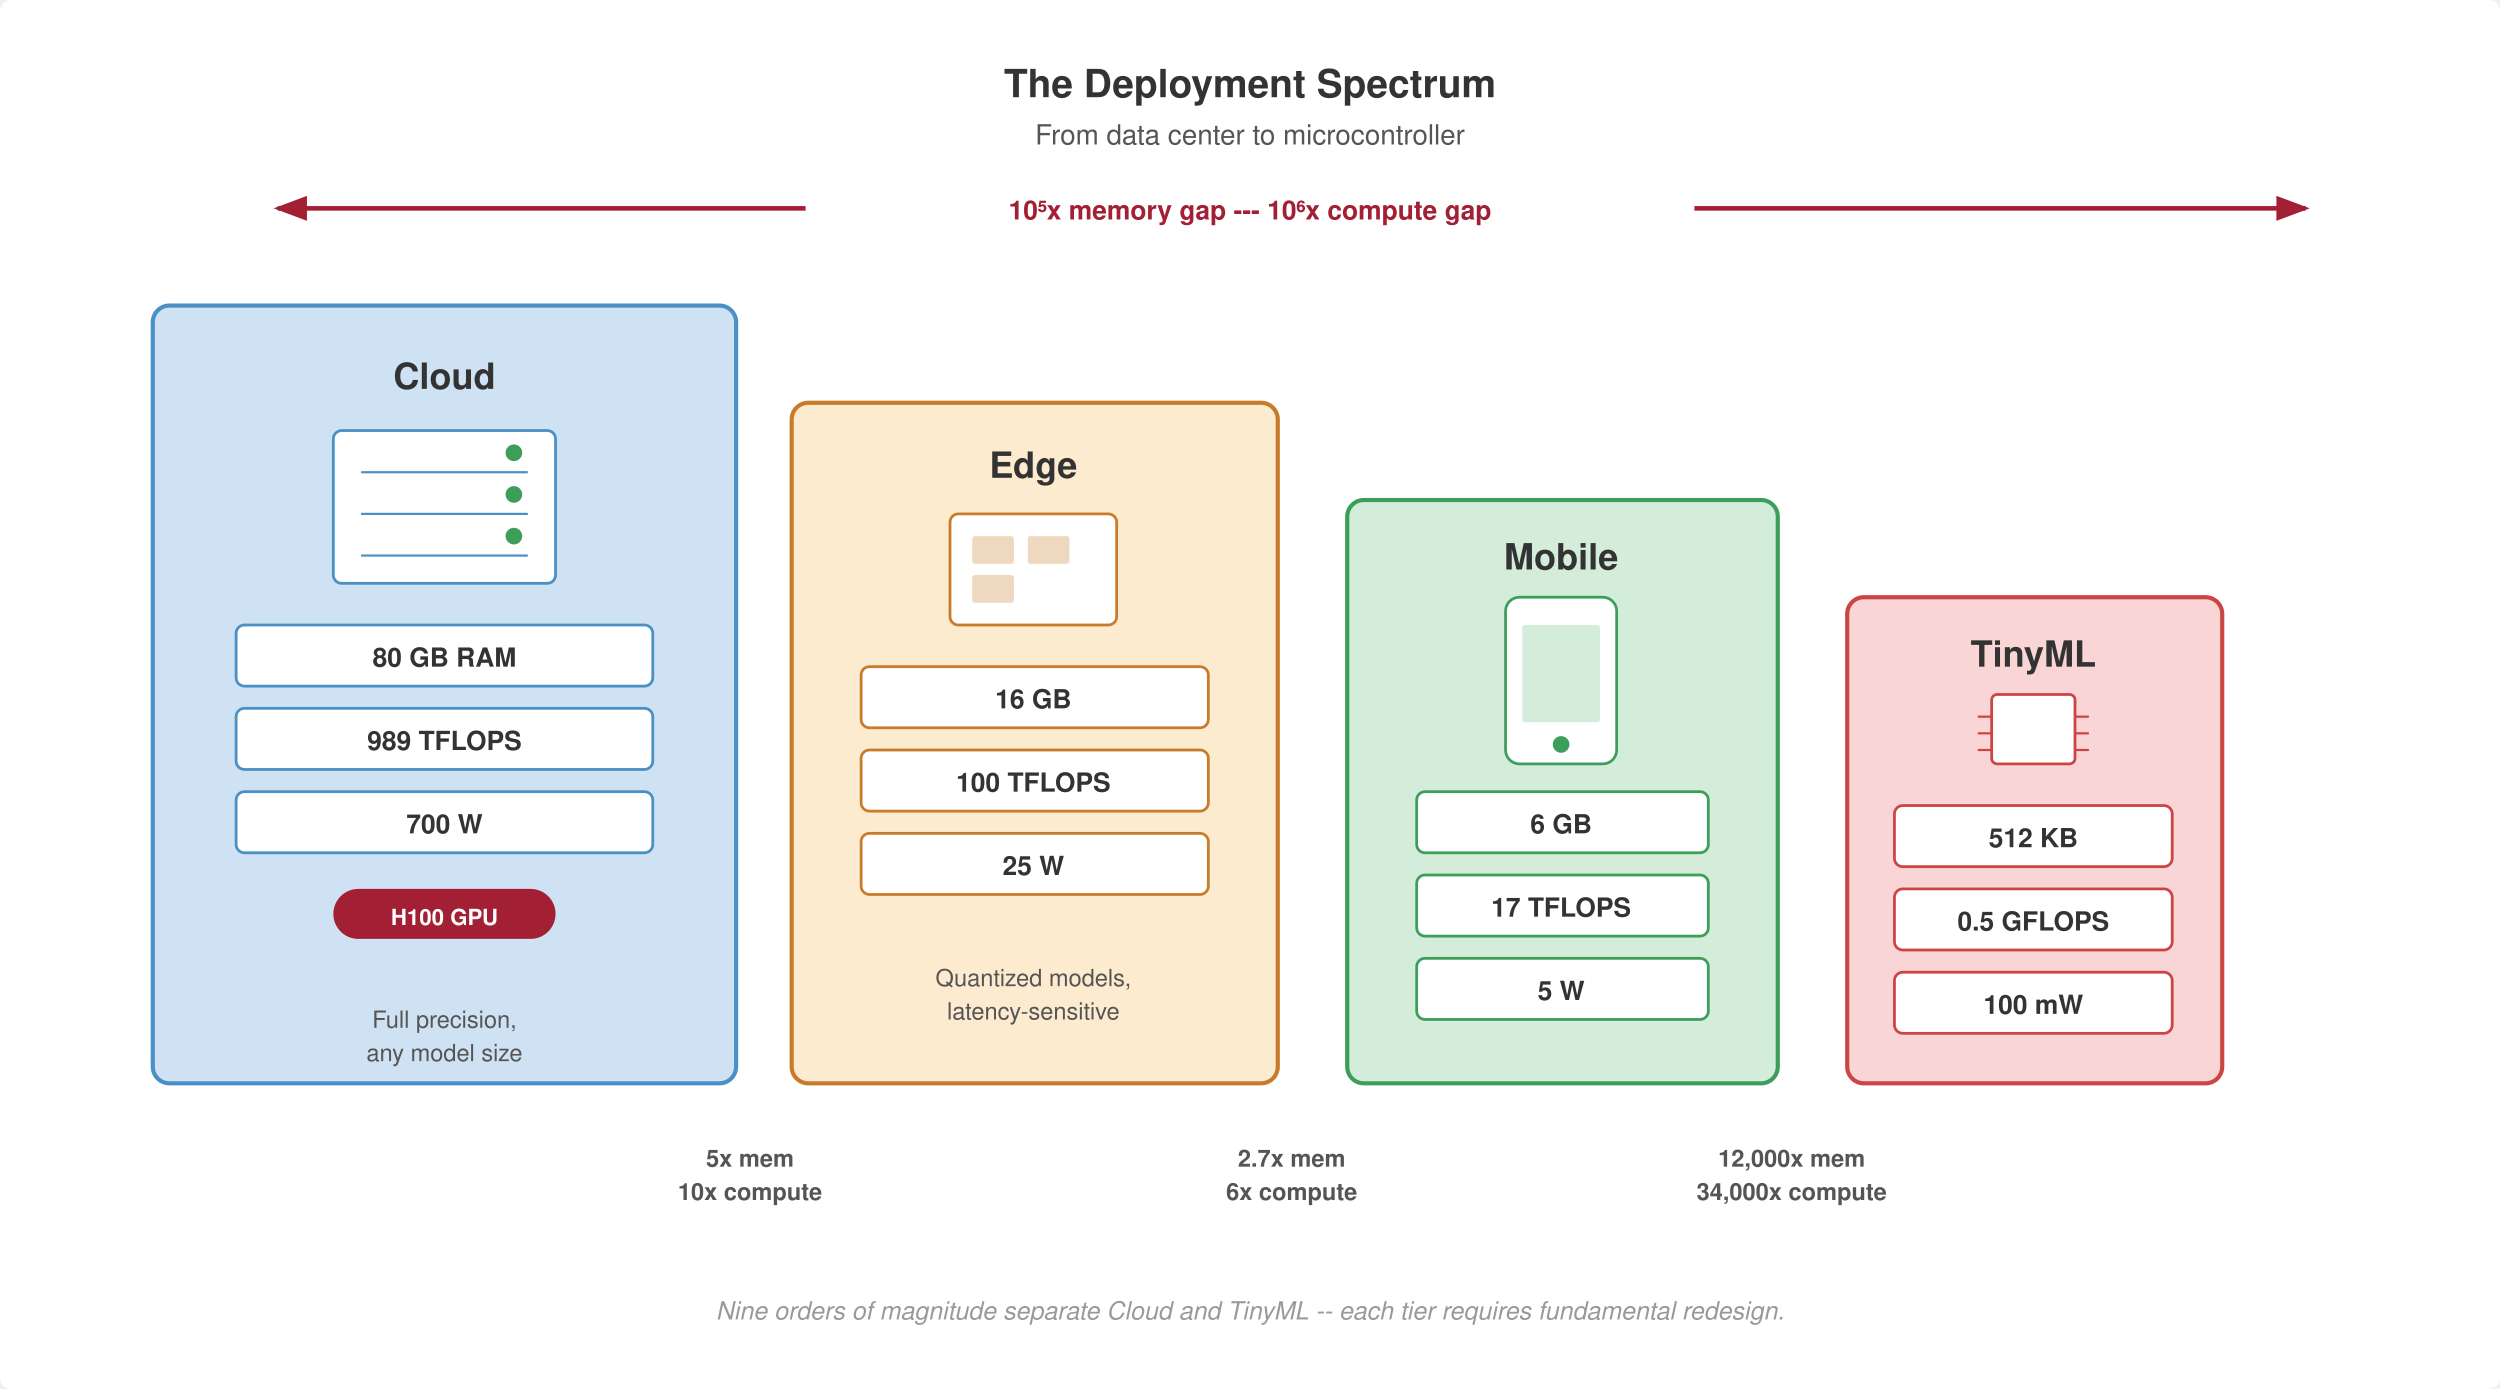
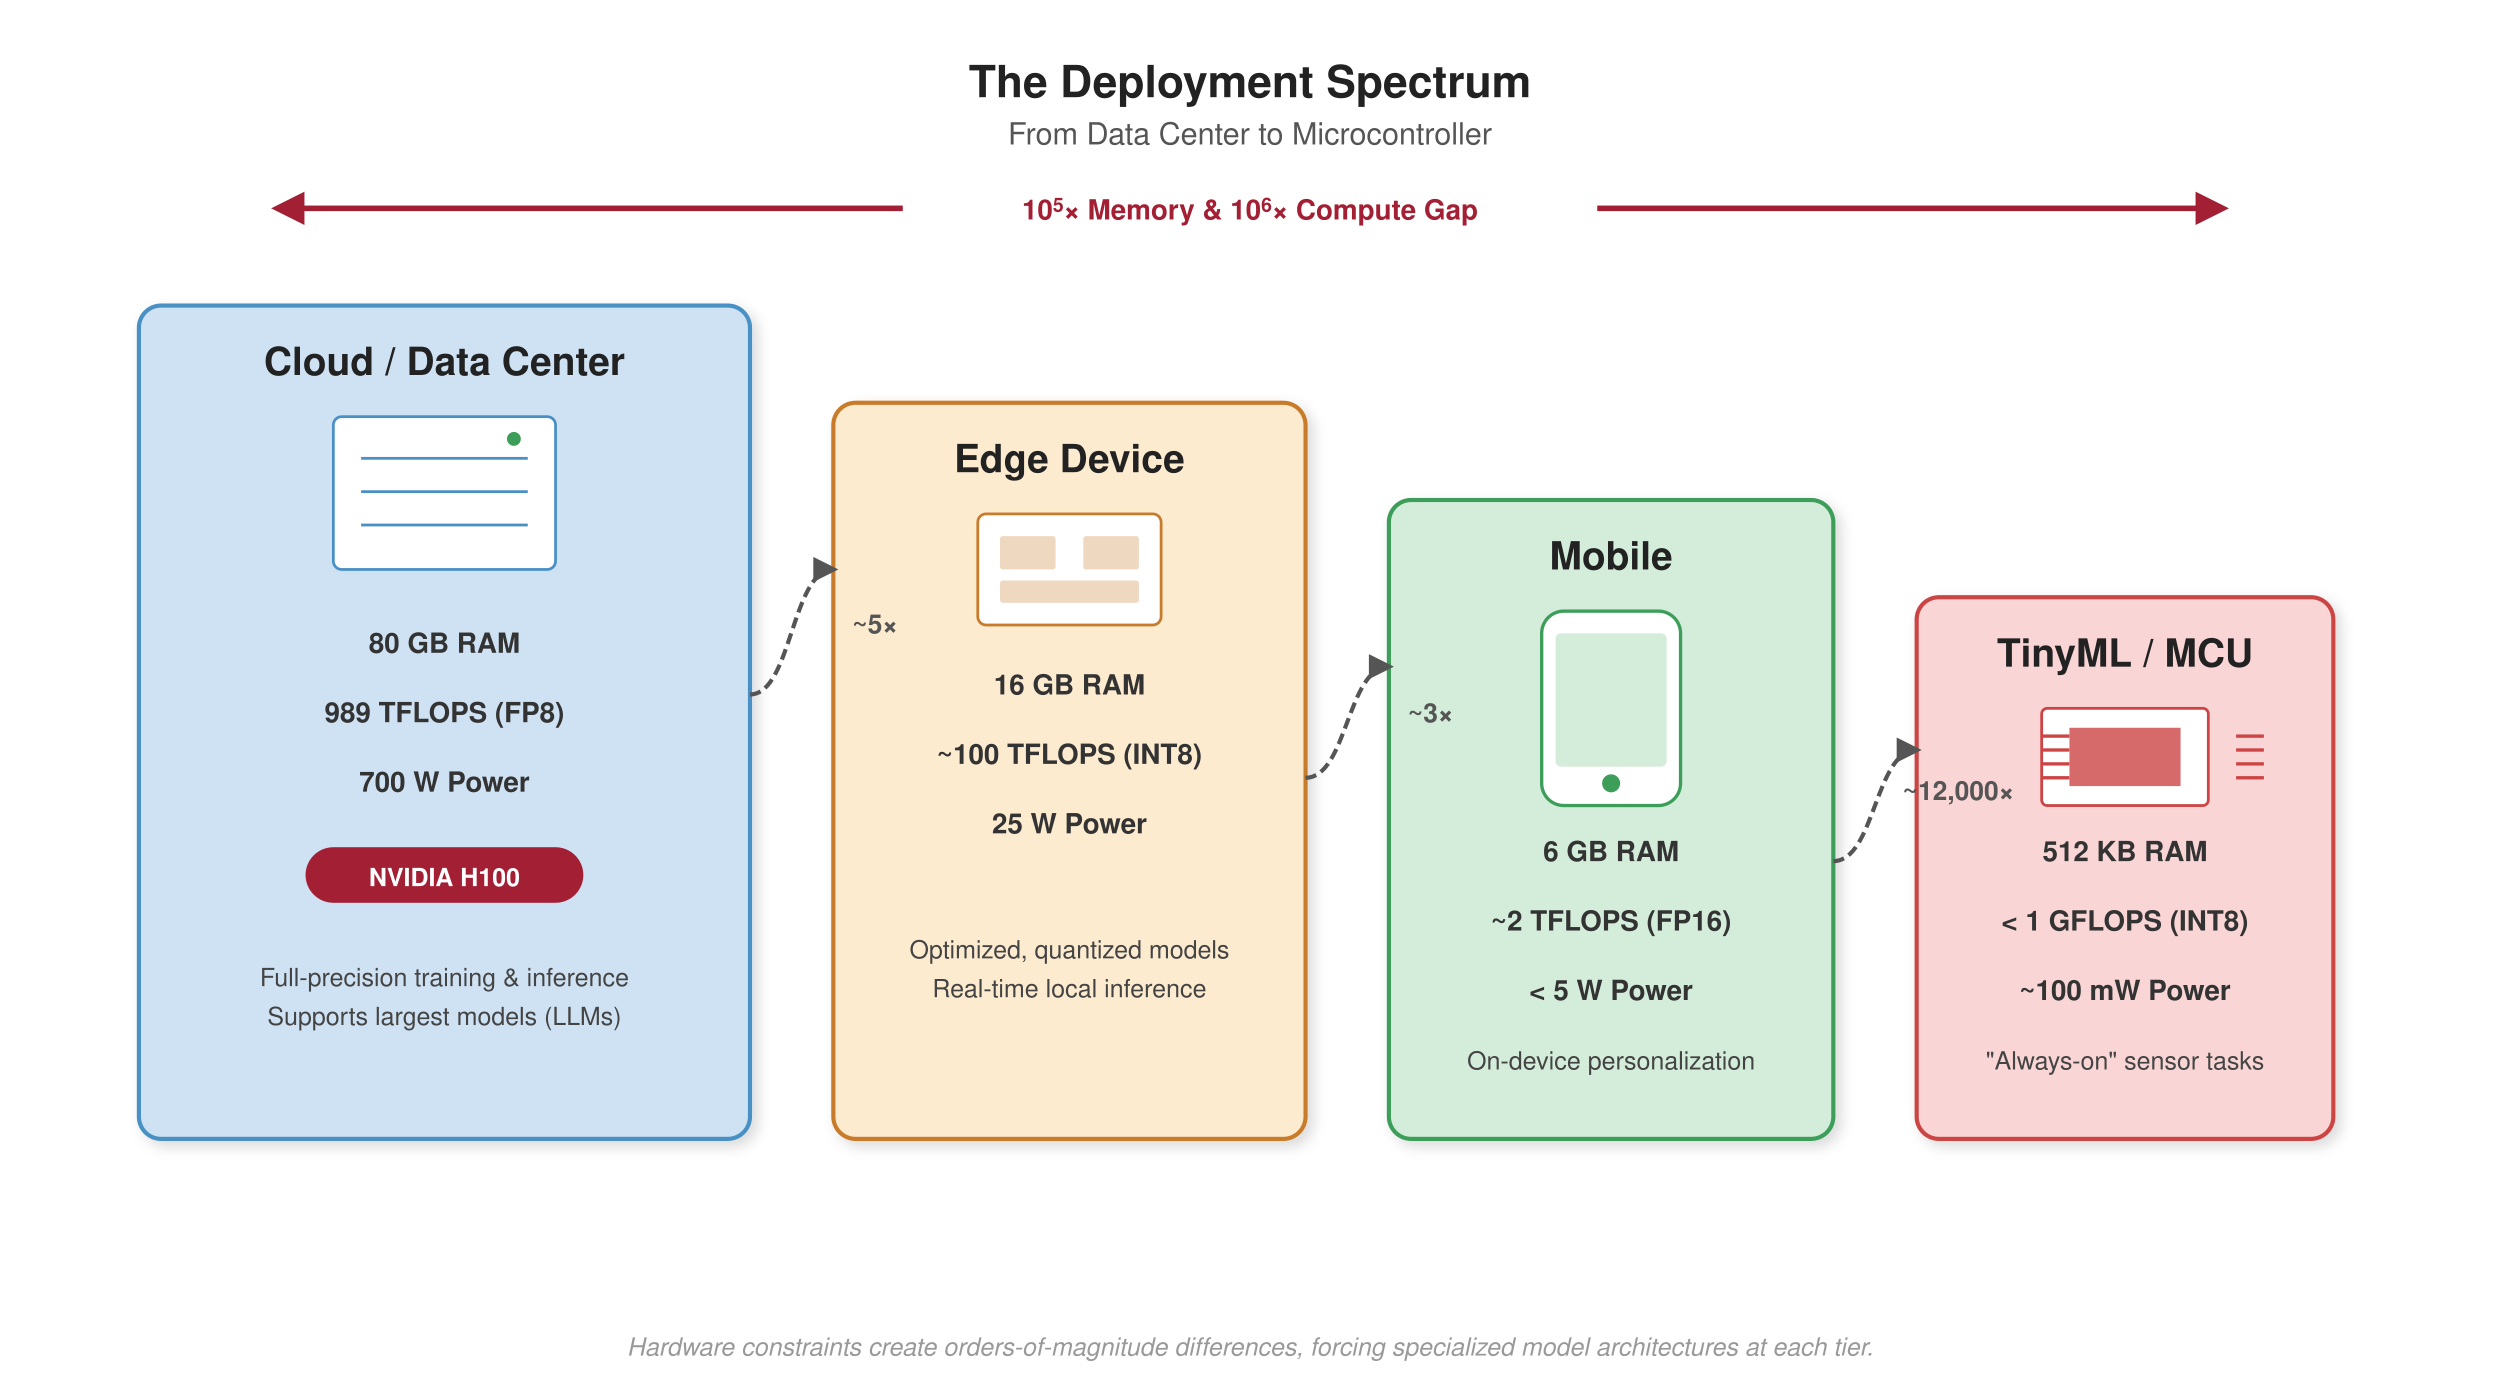
- <svg xmlns="http://www.w3.org/2000/svg" viewBox="0 0 900 500" font-family="Helvetica Neue, Helvetica, Arial, sans-serif">
-   <rect width="900" height="500" fill="#fff" rx="4" />
+ <svg xmlns="http://www.w3.org/2000/svg" viewBox="0 0 900 500" font-family="Helvetica, Arial, sans-serif">
  <defs>
-     <marker id="arrow" markerWidth="8" markerHeight="6" refX="7" refY="3" orient="auto">
-       <path d="M0,0 L8,3 L0,6 Z" fill="#555" />
+     <style>
+       .title { font-size: 16px; font-weight: 700; text-anchor: middle; fill: #222; }
+       .subtitle { font-size: 11px; text-anchor: middle; fill: #555; }
+       .tier-title { font-size: 14px; font-weight: 700; text-anchor: middle; fill: #222; }
+       .spec-text { font-size: 10px; font-weight: 600; text-anchor: middle; fill: #333; }
+       .desc-text { font-size: 9px; text-anchor: middle; fill: #444; }
+       .badge-text { font-size: 9px; font-weight: 700; text-anchor: middle; fill: #fff; }
+       .scale-text { font-size: 9.5px; font-weight: 600; text-anchor: middle; fill: #555; }
+       .footnote { font-size: 9px; font-style: italic; text-anchor: middle; fill: #999; }
+       .accent-text { font-size: 10px; font-weight: 700; text-anchor: middle; fill: #a31f34; }
+     </style>
+     <filter id="drop-shadow" x="-20%" y="-20%" width="140%" height="140%">
+       <feGaussianBlur in="SourceAlpha" stdDeviation="2.5" result="blur" />
+       <feOffset in="blur" dx="2" dy="2" result="offsetBlur" />
+       <feFlood flood-color="#000" flood-opacity="0.15" />
+       <feComposite in2="offsetBlur" operator="in" />
+       <feMerge>
+         <feMergeNode />
+         <feMergeNode in="SourceGraphic" />
+       </feMerge>
+     </filter>
+     <marker id="arrowhead-accent" viewBox="0 0 10 10" refX="8" refY="5" markerWidth="6" markerHeight="6" orient="auto-start-reverse">
+       <path d="M 0 0 L 10 5 L 0 10 z" fill="#a31f34" />
    </marker>
-     <marker id="arrow-red" markerWidth="8" markerHeight="6" refX="7" refY="3" orient="auto">
-       <path d="M0,0 L8,3 L0,6 Z" fill="#a31f34" />
+     <marker id="arrowhead-dark" viewBox="0 0 10 10" refX="8" refY="5" markerWidth="6" markerHeight="6" orient="auto-start-reverse">
+       <path d="M 0 0 L 10 5 L 0 10 z" fill="#555" />
    </marker>
  </defs>
-   <text x="450" y="35" text-anchor="middle" font-size="14" font-weight="700" fill="#333">The Deployment Spectrum</text>
-   <text x="450" y="52" text-anchor="middle" font-size="10" fill="#555">From data center to microcontroller</text>
-   <line x1="100" y1="75" x2="830" y2="75" stroke="#a31f34" stroke-width="1.5" marker-end="url(#arrow-red)" />
-   <line x1="830" y1="75" x2="100" y2="75" stroke="#a31f34" stroke-width="1.5" marker-end="url(#arrow-red)" />
-   <rect x="290" y="63" width="320" height="22" fill="#fff" rx="10" />
-   <text x="450" y="79" text-anchor="middle" font-size="9.5" font-weight="700" fill="#a31f34">10⁵x memory gap --- 10⁶x compute gap</text>
-   <rect x="55" y="110" width="210" height="280" fill="#cfe2f3" stroke="#4a90c4" stroke-width="1.5" rx="6" />
-   <text x="160" y="140" text-anchor="middle" font-size="13" font-weight="700" fill="#333">Cloud</text>
-   <rect x="120" y="155" width="80" height="55" fill="#fff" stroke="#4a90c4" stroke-width="1" rx="3" />
-   <line x1="130" y1="170" x2="190" y2="170" stroke="#4a90c4" stroke-width="0.8" />
-   <line x1="130" y1="185" x2="190" y2="185" stroke="#4a90c4" stroke-width="0.8" />
-   <line x1="130" y1="200" x2="190" y2="200" stroke="#4a90c4" stroke-width="0.8" />
-   <circle cx="185" cy="163" r="3" fill="#3d9e5a" />
-   <circle cx="185" cy="178" r="3" fill="#3d9e5a" />
-   <circle cx="185" cy="193" r="3" fill="#3d9e5a" />
-   <rect x="85" y="225" width="150" height="22" fill="#fff" stroke="#4a90c4" stroke-width="1" rx="3" />
-   <text x="160" y="240" text-anchor="middle" font-size="9.5" font-weight="700" fill="#333">80 GB RAM</text>
-   <rect x="85" y="255" width="150" height="22" fill="#fff" stroke="#4a90c4" stroke-width="1" rx="3" />
-   <text x="160" y="270" text-anchor="middle" font-size="9.5" font-weight="700" fill="#333">989 TFLOPS</text>
-   <rect x="85" y="285" width="150" height="22" fill="#fff" stroke="#4a90c4" stroke-width="1" rx="3" />
-   <text x="160" y="300" text-anchor="middle" font-size="9.5" font-weight="700" fill="#333">700 W</text>
-   <rect x="120" y="320" width="80" height="18" fill="#a31f34" rx="9" />
-   <text x="160" y="333" text-anchor="middle" font-size="8" font-weight="700" fill="#fff">H100 GPU</text>
-   <text x="160" y="370" text-anchor="middle" font-size="8.5" fill="#555">Full precision,</text>
-   <text x="160" y="382" text-anchor="middle" font-size="8.5" fill="#555">any model size</text>
-   <rect x="285" y="145" width="175" height="245" fill="#fdebd0" stroke="#c87b2a" stroke-width="1.5" rx="6" />
-   <text x="372" y="172" text-anchor="middle" font-size="13" font-weight="700" fill="#333">Edge</text>
-   <rect x="342" y="185" width="60" height="40" fill="#fff" stroke="#c87b2a" stroke-width="1" rx="3" />
-   <rect x="350" y="193" width="15" height="10" fill="#c87b2a" opacity="0.3" rx="1" />
-   <rect x="370" y="193" width="15" height="10" fill="#c87b2a" opacity="0.3" rx="1" />
-   <rect x="350" y="207" width="15" height="10" fill="#c87b2a" opacity="0.3" rx="1" />
-   <rect x="310" y="240" width="125" height="22" fill="#fff" stroke="#c87b2a" stroke-width="1" rx="3" />
-   <text x="372" y="255" text-anchor="middle" font-size="9.5" font-weight="700" fill="#333">16 GB</text>
-   <rect x="310" y="270" width="125" height="22" fill="#fff" stroke="#c87b2a" stroke-width="1" rx="3" />
-   <text x="372" y="285" text-anchor="middle" font-size="9.5" font-weight="700" fill="#333">100 TFLOPS</text>
-   <rect x="310" y="300" width="125" height="22" fill="#fff" stroke="#c87b2a" stroke-width="1" rx="3" />
-   <text x="372" y="315" text-anchor="middle" font-size="9.5" font-weight="700" fill="#333">25 W</text>
-   <text x="372" y="355" text-anchor="middle" font-size="8.5" fill="#555">Quantized models,</text>
-   <text x="372" y="367" text-anchor="middle" font-size="8.5" fill="#555">latency-sensitive</text>
-   <rect x="485" y="180" width="155" height="210" fill="#d4edda" stroke="#3d9e5a" stroke-width="1.5" rx="6" />
-   <text x="562" y="205" text-anchor="middle" font-size="13" font-weight="700" fill="#333">Mobile</text>
-   <rect x="542" y="215" width="40" height="60" fill="#fff" stroke="#3d9e5a" stroke-width="1" rx="5" />
-   <rect x="548" y="225" width="28" height="35" fill="#d4edda" stroke="none" rx="1" />
-   <circle cx="562" cy="268" r="3" fill="#3d9e5a" />
-   <rect x="510" y="285" width="105" height="22" fill="#fff" stroke="#3d9e5a" stroke-width="1" rx="3" />
-   <text x="562" y="300" text-anchor="middle" font-size="9.5" font-weight="700" fill="#333">6 GB</text>
-   <rect x="510" y="315" width="105" height="22" fill="#fff" stroke="#3d9e5a" stroke-width="1" rx="3" />
-   <text x="562" y="330" text-anchor="middle" font-size="9.5" font-weight="700" fill="#333">17 TFLOPS</text>
-   <rect x="510" y="345" width="105" height="22" fill="#fff" stroke="#3d9e5a" stroke-width="1" rx="3" />
-   <text x="562" y="360" text-anchor="middle" font-size="9.5" font-weight="700" fill="#333">5 W</text>
-   <rect x="665" y="215" width="135" height="175" fill="#f9d6d5" stroke="#c44" stroke-width="1.5" rx="6" />
-   <text x="732" y="240" text-anchor="middle" font-size="13" font-weight="700" fill="#333">TinyML</text>
-   <rect x="717" y="250" width="30" height="25" fill="#fff" stroke="#c44" stroke-width="1" rx="2" />
-   <line x1="712" y1="258" x2="717" y2="258" stroke="#c44" stroke-width="0.8" />
-   <line x1="712" y1="264" x2="717" y2="264" stroke="#c44" stroke-width="0.8" />
-   <line x1="712" y1="270" x2="717" y2="270" stroke="#c44" stroke-width="0.8" />
-   <line x1="747" y1="258" x2="752" y2="258" stroke="#c44" stroke-width="0.8" />
-   <line x1="747" y1="264" x2="752" y2="264" stroke="#c44" stroke-width="0.8" />
-   <line x1="747" y1="270" x2="752" y2="270" stroke="#c44" stroke-width="0.8" />
-   <rect x="682" y="290" width="100" height="22" fill="#fff" stroke="#c44" stroke-width="1" rx="3" />
-   <text x="732" y="305" text-anchor="middle" font-size="9.5" font-weight="700" fill="#333">512 KB</text>
-   <rect x="682" y="320" width="100" height="22" fill="#fff" stroke="#c44" stroke-width="1" rx="3" />
-   <text x="732" y="335" text-anchor="middle" font-size="9.5" font-weight="700" fill="#333">0.5 GFLOPS</text>
-   <rect x="682" y="350" width="100" height="22" fill="#fff" stroke="#c44" stroke-width="1" rx="3" />
-   <text x="732" y="365" text-anchor="middle" font-size="9.5" font-weight="700" fill="#333">100 mW</text>
-   <text x="270" y="420" text-anchor="middle" font-size="8.5" font-weight="700" fill="#555">5x mem</text>
-   <text x="270" y="432" text-anchor="middle" font-size="8.5" font-weight="700" fill="#555">10x compute</text>
-   <text x="465" y="420" text-anchor="middle" font-size="8.5" font-weight="700" fill="#555">2.7x mem</text>
-   <text x="465" y="432" text-anchor="middle" font-size="8.5" font-weight="700" fill="#555">6x compute</text>
-   <text x="645" y="420" text-anchor="middle" font-size="8.5" font-weight="700" fill="#555">12,000x mem</text>
-   <text x="645" y="432" text-anchor="middle" font-size="8.5" font-weight="700" fill="#555">34,000x compute</text>
-   <text x="450" y="475" text-anchor="middle" font-size="9" font-style="italic" fill="#999">Nine orders of magnitude separate Cloud and TinyML -- each tier requires fundamental redesign.</text>
+   <rect width="900" height="500" fill="#fff" />
+   <text x="450" y="35" class="title">The Deployment Spectrum</text>
+   <text x="450" y="52" class="subtitle">From Data Center to Microcontroller</text>
+   <path d="M 100,75 L 800,75" stroke="#a31f34" stroke-width="2" marker-start="url(#arrowhead-accent)" marker-end="url(#arrowhead-accent)" />
+   <rect x="325" y="64" width="250" height="22" fill="#fff" />
+   <text x="450" y="79" class="accent-text">10<tspan baseline-shift="super" font-size="7px">5</tspan>× Memory &amp; 10<tspan baseline-shift="super" font-size="7px">6</tspan>× Compute Gap</text>
+   <g>
+     <rect x="50" y="110" width="220" height="300" fill="#cfe2f3" stroke="#4a90c4" stroke-width="1.5" rx="8" filter="url(#drop-shadow)" />
+     <text x="160" y="135" class="tier-title">Cloud / Data Center</text>
+     <g transform="translate(120 150)">
+       <rect width="80" height="55" fill="#fff" stroke="#4a90c4" stroke-width="1" rx="3" />
+       <line x1="10" y1="15" x2="70" y2="15" stroke="#4a90c4" stroke-width="1" />
+       <line x1="10" y1="27" x2="70" y2="27" stroke="#4a90c4" stroke-width="1" />
+       <line x1="10" y1="39" x2="70" y2="39" stroke="#4a90c4" stroke-width="1" />
+       <circle cx="65" cy="8" r="2.5" fill="#3d9e5a" />
+     </g>
+     <text x="160" y="235" class="spec-text">80 GB RAM</text>
+     <text x="160" y="260" class="spec-text">989 TFLOPS (FP8)</text>
+     <text x="160" y="285" class="spec-text">700 W Power</text>
+     <rect x="110" y="305" width="100" height="20" fill="#a31f34" rx="10" />
+     <text x="160" y="319" class="badge-text">NVIDIA H100</text>
+     <text x="160" y="355" class="desc-text" text-anchor="middle">Full-precision training &amp; inference</text>
+     <text x="160" y="369" class="desc-text" text-anchor="middle">Supports largest models (LLMs)</text>
+   </g>
+   <g>
+     <rect x="300" y="145" width="170" height="265" fill="#fdebd0" stroke="#c87b2a" stroke-width="1.5" rx="8" filter="url(#drop-shadow)" />
+     <text x="385" y="170" class="tier-title">Edge Device</text>
+     <g transform="translate(352 185)">
+       <rect width="66" height="40" fill="#fff" stroke="#c87b2a" stroke-width="1" rx="3" />
+       <rect x="8" y="8" width="20" height="12" fill="#c87b2a" opacity="0.3" rx="1" />
+       <rect x="38" y="8" width="20" height="12" fill="#c87b2a" opacity="0.3" rx="1" />
+       <rect x="8" y="24" width="50" height="8" fill="#c87b2a" opacity="0.3" rx="1" />
+     </g>
+     <text x="385" y="250" class="spec-text">16 GB RAM</text>
+     <text x="385" y="275" class="spec-text">~100 TFLOPS (INT8)</text>
+     <text x="385" y="300" class="spec-text">25 W Power</text>
+     <text x="385" y="345" class="desc-text">Optimized, quantized models</text>
+     <text x="385" y="359" class="desc-text">Real-time local inference</text>
+   </g>
+   <g>
+     <rect x="500" y="180" width="160" height="230" fill="#d4edda" stroke="#3d9e5a" stroke-width="1.5" rx="8" filter="url(#drop-shadow)" />
+     <text x="580" y="205" class="tier-title">Mobile</text>
+     <g transform="translate(555 220)">
+       <rect width="50" height="70" fill="#fff" stroke="#3d9e5a" stroke-width="1.2" rx="8" />
+       <rect x="5" y="8" width="40" height="48" fill="#d4edda" rx="2" />
+       <circle cx="25" cy="62" r="3.5" fill="#3d9e5a" stroke="#fff" stroke-width="0.5" />
+     </g>
+     <text x="580" y="310" class="spec-text">6 GB RAM</text>
+     <text x="580" y="335" class="spec-text">~2 TFLOPS (FP16)</text>
+     <text x="580" y="360" class="spec-text">&lt; 5 W Power</text>
+     <text x="580" y="385" class="desc-text">On-device personalization</text>
+   </g>
+   <g>
+     <rect x="690" y="215" width="150" height="195" fill="#f9d6d5" stroke="#c44" stroke-width="1.5" rx="8" filter="url(#drop-shadow)" />
+     <text x="765" y="240" class="tier-title">TinyML / MCU</text>
+     <g transform="translate(735 255)">
+       <rect width="60" height="35" fill="#fff" stroke="#c44" stroke-width="1" rx="2" />
+       <rect x="10" y="7" width="40" height="21" fill="#c44" opacity="0.8" />
+       <path d="M0,10 h10 M0,15 h10 M0,20 h10 M0,25 h10" stroke="#c44" stroke-width="1.2" />
+       <path d="M60,10 h10 M60,15 h10 M60,20 h10 M60,25 h10" stroke="#c44" stroke-width="1.2" transform="translate(10,0)" />
+     </g>
+     <text x="765" y="310" class="spec-text">512 KB RAM</text>
+     <text x="765" y="335" class="spec-text">&lt; 1 GFLOPS (INT8)</text>
+     <text x="765" y="360" class="spec-text">~100 mW Power</text>
+     <text x="765" y="385" class="desc-text">"Always-on" sensor tasks</text>
+   </g>
+   <g>
+     <path d="M 270 250 C 285 250 285 205 300 205" fill="none" stroke="#555" stroke-width="1.5" stroke-dasharray="4 2" marker-end="url(#arrowhead-dark)" />
+     <text x="315" y="228" class="scale-text">~5×</text>
+     <path d="M 470 280 C 485 280 485 240 500 240" fill="none" stroke="#555" stroke-width="1.5" stroke-dasharray="4 2" marker-end="url(#arrowhead-dark)" />
+     <text x="515" y="260" class="scale-text">~3×</text>
+     <path d="M 660 310 C 675 310 675 270 690 270" fill="none" stroke="#555" stroke-width="1.5" stroke-dasharray="4 2" marker-end="url(#arrowhead-dark)" />
+     <text x="705" y="288" class="scale-text">~12,000×</text>
+   </g>
+   <text x="450" y="488" class="footnote">Hardware constraints create orders-of-magnitude differences, forcing specialized model architectures at each tier.</text>
</svg>
